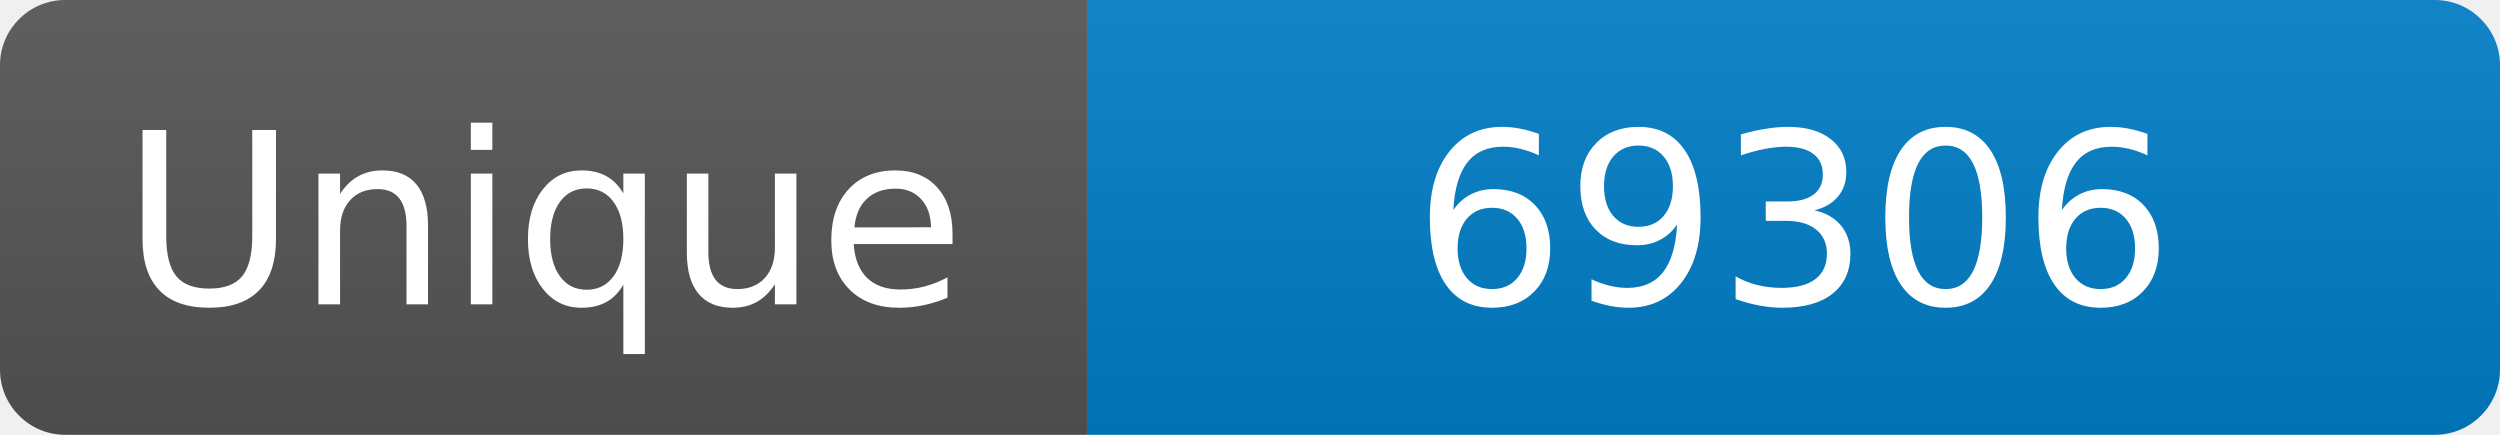
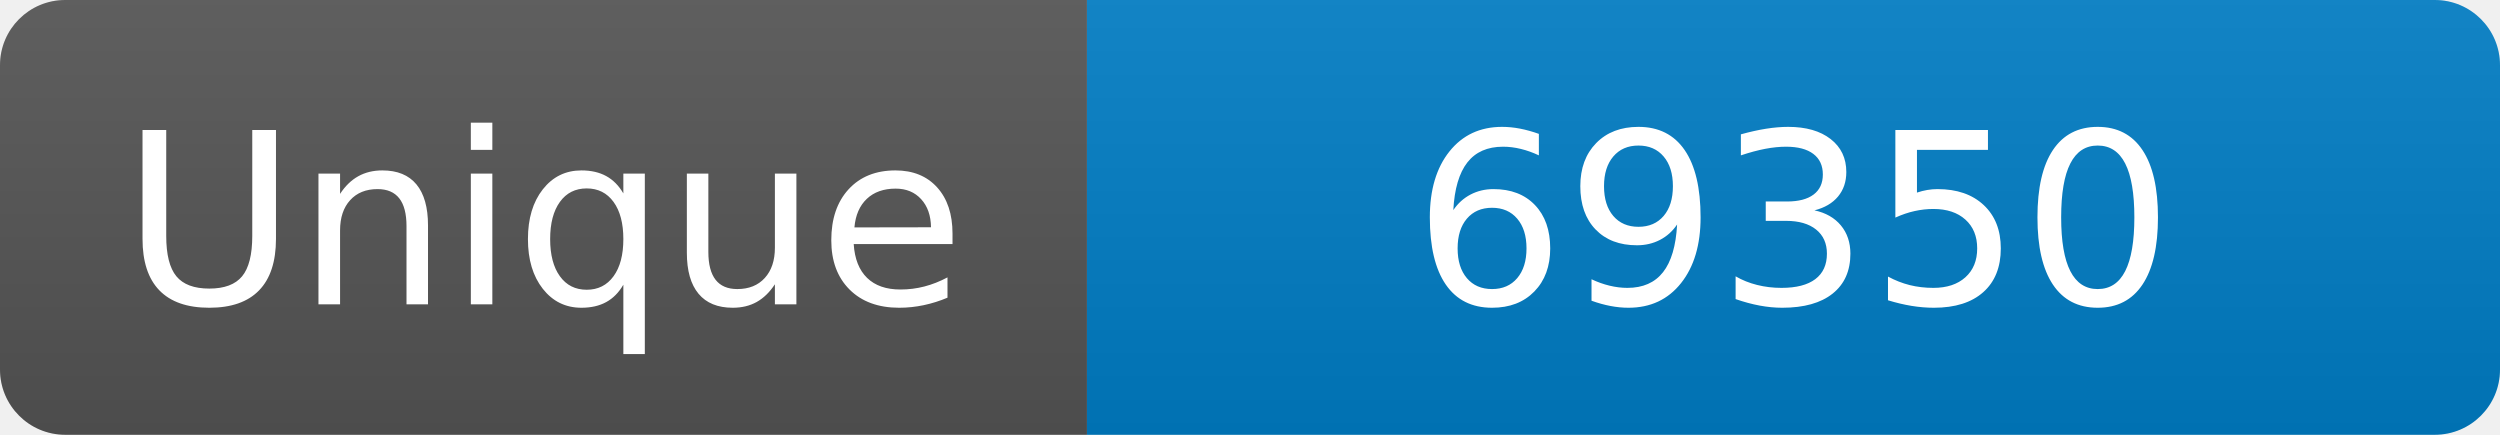
<svg xmlns="http://www.w3.org/2000/svg" width="115" height="20" role="img" aria-label="Maintained?: yes">
  <linearGradient id="s" x2="0" y2="100%">
    <stop offset="0" stop-color="#bbb" stop-opacity=".1" />
    <stop offset="1" stop-opacity=".1" />
  </linearGradient>
  <clipPath id="r">
    <rect width="115" height="20" rx="3" fill="#fff" />
  </clipPath>
  <g clip-path="url(#r)">
    <rect width="50" height="20" fill="#555" />
    <rect x="50" width="160" height="20" fill="#007ec6" />
    <rect width="115" height="20" fill="url(#s)" />
  </g>
  <g fill="#fff" text-anchor="middle" font-family="Verdana,Geneva,DejaVu Sans,sans-serif" font-size="110">
    <text x="250" y="140" transform="scale(.1)" fill="#fff">Unique</text>
-     <text x="825" y="140" transform="scale(.1)" fill="#fff">69306</text>
+     <text x="825" y="140" transform="scale(.1)" fill="#fff">69350</text>
  </g>
</svg>
